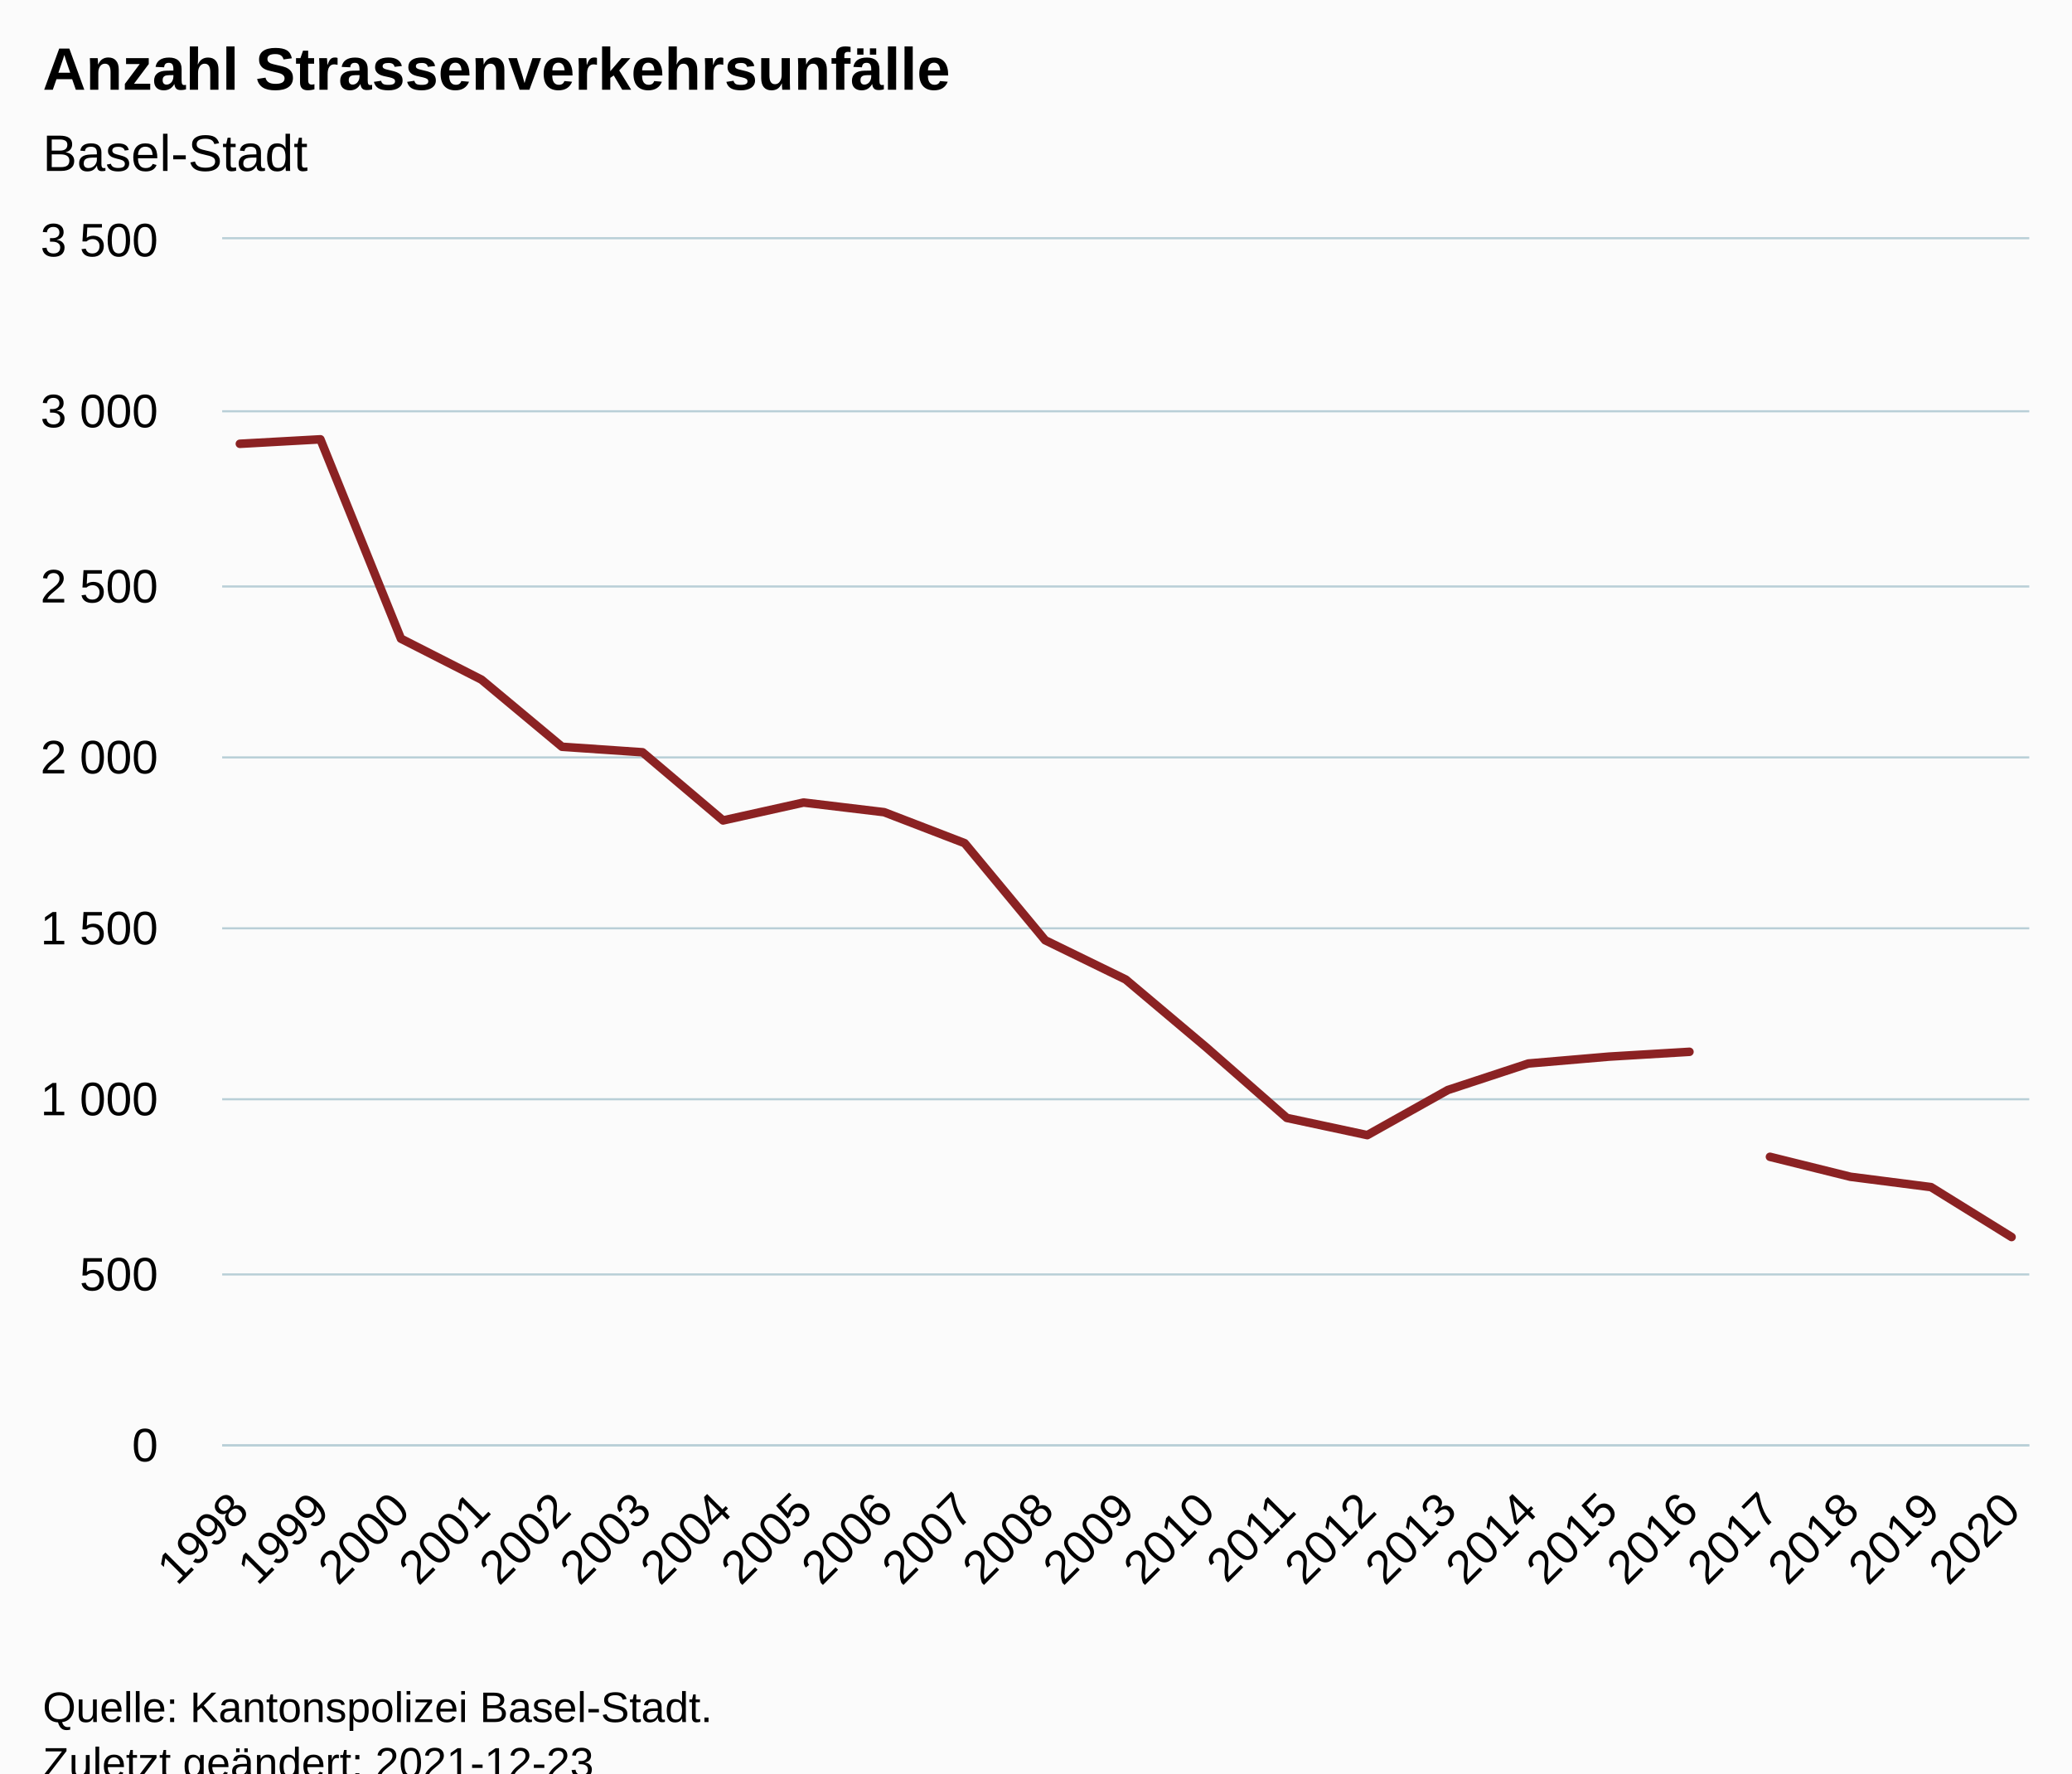
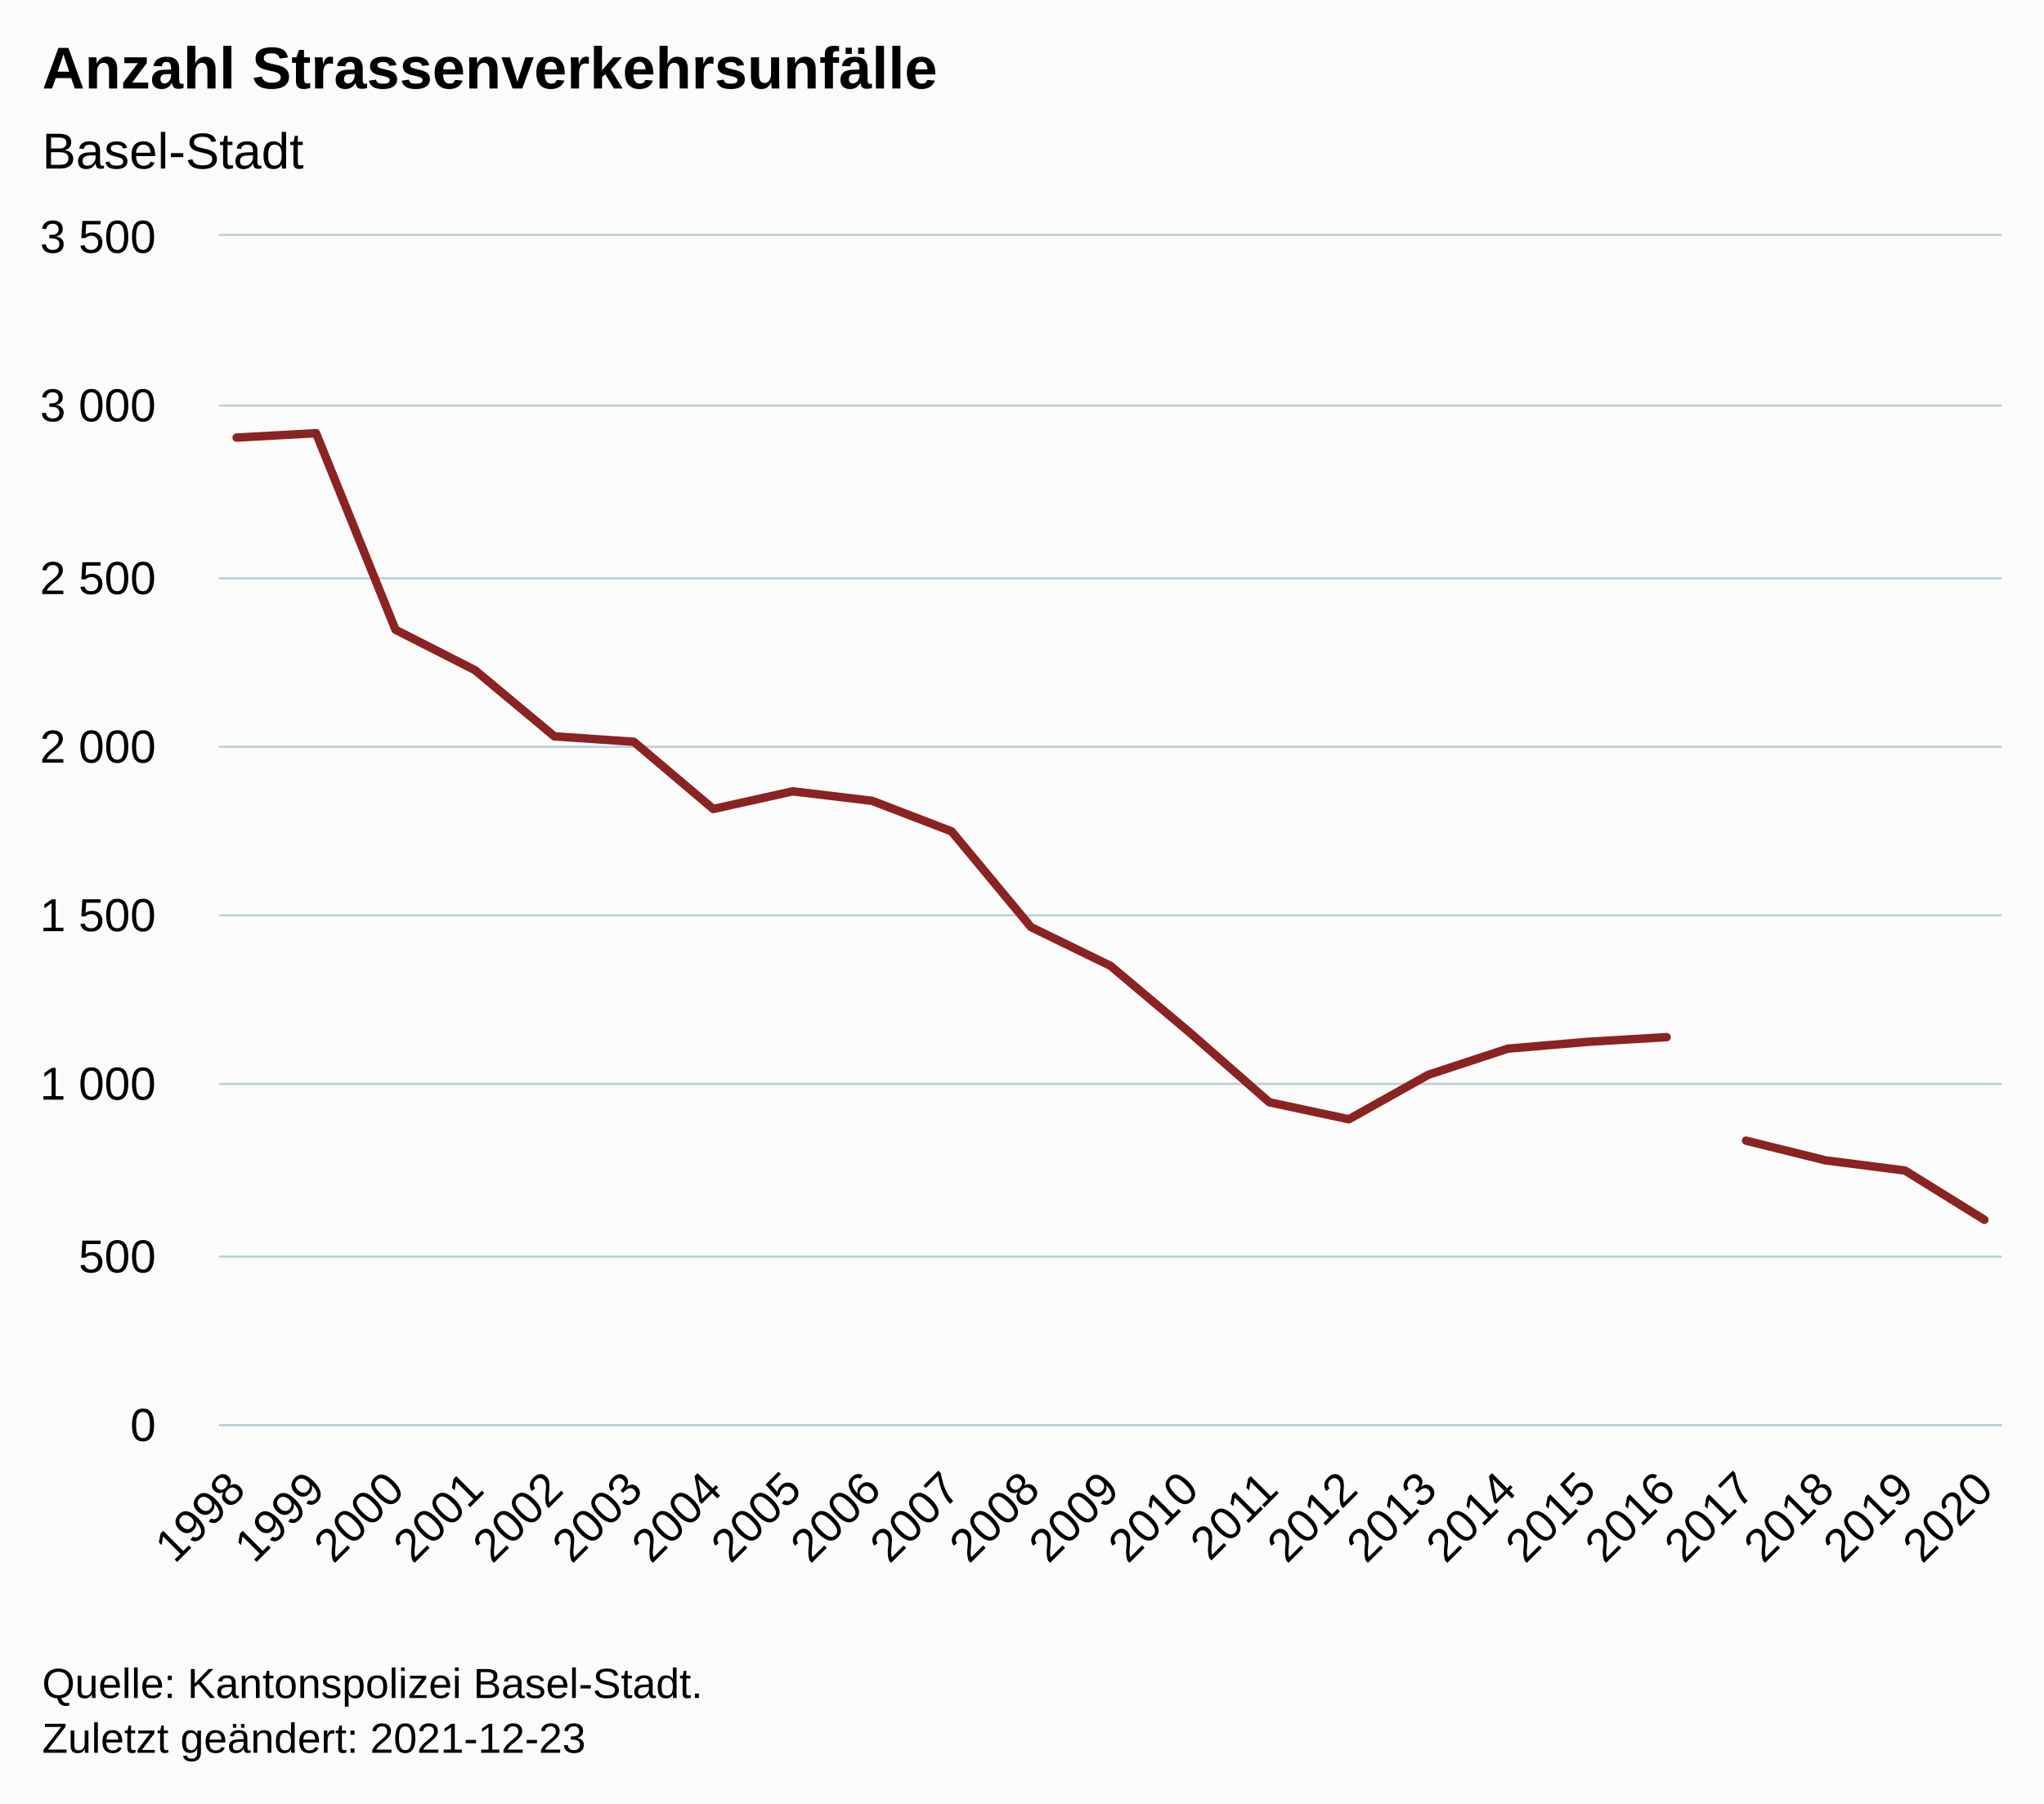
- <svg xmlns="http://www.w3.org/2000/svg" version="1.1" class="highcharts-root" style="font-family:Arial;font-size:12px;" viewBox="0 0 485 415">
+ <svg xmlns="http://www.w3.org/2000/svg" version="1.1" class="highcharts-root" style="font-family:Arial;font-size:12px;" width="485" height="428">
  <defs>
-     <clipPath id="highcharts-ajpd1aw-53-">
+     <clipPath id="highcharts-3szjty5-53-">
      <rect x="0" y="0" width="423" height="282" fill="none" />
    </clipPath>
-     <clipPath id="highcharts-ajpd1aw-77-">
+     <clipPath id="highcharts-3szjty5-77-">
      <rect x="0" y="0" width="423" height="282" fill="none" />
    </clipPath>
-     <clipPath id="highcharts-ajpd1aw-101-">
+     <clipPath id="highcharts-3szjty5-101-">
      <rect x="52" y="56" width="423" height="282" fill="none" />
    </clipPath>
  </defs>
  <rect fill="#fbfbfb" class="highcharts-background" x="0" y="0" width="485" height="428" rx="0" ry="0" />
  <rect fill="none" class="highcharts-plot-background" x="52" y="56" width="423" height="282" />
  <g class="highcharts-pane-group" data-z-index="0" />
  <g class="highcharts-grid highcharts-xaxis-grid" data-z-index="1">
    <path fill="none" data-z-index="1" class="highcharts-grid-line" d="M 55.5 56 L 55.5 338" opacity="1" />
    <path fill="none" data-z-index="1" class="highcharts-grid-line" d="M 74.5 56 L 74.5 338" opacity="1" />
    <path fill="none" data-z-index="1" class="highcharts-grid-line" d="M 93.5 56 L 93.5 338" opacity="1" />
    <path fill="none" data-z-index="1" class="highcharts-grid-line" d="M 112.5 56 L 112.5 338" opacity="1" />
    <path fill="none" data-z-index="1" class="highcharts-grid-line" d="M 131.5 56 L 131.5 338" opacity="1" />
    <path fill="none" data-z-index="1" class="highcharts-grid-line" d="M 149.5 56 L 149.5 338" opacity="1" />
    <path fill="none" data-z-index="1" class="highcharts-grid-line" d="M 168.5 56 L 168.5 338" opacity="1" />
    <path fill="none" data-z-index="1" class="highcharts-grid-line" d="M 187.5 56 L 187.5 338" opacity="1" />
    <path fill="none" data-z-index="1" class="highcharts-grid-line" d="M 206.5 56 L 206.5 338" opacity="1" />
    <path fill="none" data-z-index="1" class="highcharts-grid-line" d="M 225.5 56 L 225.5 338" opacity="1" />
    <path fill="none" data-z-index="1" class="highcharts-grid-line" d="M 244.5 56 L 244.5 338" opacity="1" />
    <path fill="none" data-z-index="1" class="highcharts-grid-line" d="M 263.5 56 L 263.5 338" opacity="1" />
    <path fill="none" data-z-index="1" class="highcharts-grid-line" d="M 281.5 56 L 281.5 338" opacity="1" />
    <path fill="none" data-z-index="1" class="highcharts-grid-line" d="M 300.5 56 L 300.5 338" opacity="1" />
    <path fill="none" data-z-index="1" class="highcharts-grid-line" d="M 319.5 56 L 319.5 338" opacity="1" />
    <path fill="none" data-z-index="1" class="highcharts-grid-line" d="M 338.5 56 L 338.5 338" opacity="1" />
    <path fill="none" data-z-index="1" class="highcharts-grid-line" d="M 357.5 56 L 357.5 338" opacity="1" />
    <path fill="none" data-z-index="1" class="highcharts-grid-line" d="M 376.5 56 L 376.5 338" opacity="1" />
    <path fill="none" data-z-index="1" class="highcharts-grid-line" d="M 394.5 56 L 394.5 338" opacity="1" />
    <path fill="none" data-z-index="1" class="highcharts-grid-line" d="M 413.5 56 L 413.5 338" opacity="1" />
    <path fill="none" data-z-index="1" class="highcharts-grid-line" d="M 432.5 56 L 432.5 338" opacity="1" />
    <path fill="none" data-z-index="1" class="highcharts-grid-line" d="M 451.5 56 L 451.5 338" opacity="1" />
    <path fill="none" data-z-index="1" class="highcharts-grid-line" d="M 470.5 56 L 470.5 338" opacity="1" />
  </g>
  <g class="highcharts-grid highcharts-yaxis-grid" data-z-index="1">
    <path fill="none" stroke="#B9CFD7" stroke-width="0.5" data-z-index="1" class="highcharts-grid-line" d="M 52 338.25 L 475 338.25" opacity="1" />
    <path fill="none" stroke="#B9CFD7" stroke-width="0.5" data-z-index="1" class="highcharts-grid-line" d="M 52 298.25 L 475 298.25" opacity="1" />
    <path fill="none" stroke="#B9CFD7" stroke-width="0.5" data-z-index="1" class="highcharts-grid-line" d="M 52 257.25 L 475 257.25" opacity="1" />
    <path fill="none" stroke="#B9CFD7" stroke-width="0.5" data-z-index="1" class="highcharts-grid-line" d="M 52 217.25 L 475 217.25" opacity="1" />
    <path fill="none" stroke="#B9CFD7" stroke-width="0.5" data-z-index="1" class="highcharts-grid-line" d="M 52 177.25 L 475 177.25" opacity="1" />
    <path fill="none" stroke="#B9CFD7" stroke-width="0.5" data-z-index="1" class="highcharts-grid-line" d="M 52 137.25 L 475 137.25" opacity="1" />
    <path fill="none" stroke="#B9CFD7" stroke-width="0.5" data-z-index="1" class="highcharts-grid-line" d="M 52 96.25 L 475 96.25" opacity="1" />
    <path fill="none" stroke="#B9CFD7" stroke-width="0.5" data-z-index="1" class="highcharts-grid-line" d="M 52 55.75 L 475 55.75" opacity="1" />
  </g>
  <rect fill="none" class="highcharts-plot-border" data-z-index="1" x="52" y="56" width="423" height="282" />
  <g class="highcharts-axis highcharts-xaxis" data-z-index="2">
    <path fill="none" class="highcharts-axis-line" stroke="#B9CFD7" stroke-width="0.5" data-z-index="7" d="M 52 338.25 L 475 338.25" />
  </g>
  <g class="highcharts-axis highcharts-yaxis" data-z-index="2">
    <path fill="none" class="highcharts-axis-line" data-z-index="7" d="M 52 56 L 52 338" />
  </g>
  <g class="highcharts-series-group" data-z-index="3">
-     <g class="highcharts-series highcharts-series-0 highcharts-line-series" data-z-index="0.1" opacity="1" transform="translate(52,56) scale(1 1)" clip-path="url(#highcharts-ajpd1aw-77-)">
+     <g class="highcharts-series highcharts-series-0 highcharts-line-series" data-z-index="0.1" opacity="1" transform="translate(52,56) scale(1 1)" clip-path="url(#highcharts-3szjty5-77-)">
      <path fill="none" d="M 4.147 47.859 L 22.997 46.812 L 41.848 93.463 L 60.698 103.051 L 79.548 118.762 L 98.398 120.051 L 117.249 136.005 L 136.099 131.815 L 154.949 134.071 L 173.799 141.322 L 192.65 164.043 L 211.5 173.229 L 230.35 189.101 L 249.201 205.618 L 268.051 209.647 L 286.901 199.092 L 305.751 192.888 L 324.602 191.277 L 343.452 190.149" class="highcharts-graph" data-z-index="1" stroke="#8b2223" stroke-width="2" stroke-linejoin="round" stroke-linecap="round" />
    </g>
    <g class="highcharts-markers highcharts-series-0 highcharts-line-series" data-z-index="0.1" opacity="1" transform="translate(52,56) scale(1 1)" clip-path="none" />
-     <g class="highcharts-series highcharts-series-1 highcharts-line-series" data-z-index="0.1" opacity="1" transform="translate(52,56) scale(1 1)" clip-path="url(#highcharts-ajpd1aw-77-)">
+     <g class="highcharts-series highcharts-series-1 highcharts-line-series" data-z-index="0.1" opacity="1" transform="translate(52,56) scale(1 1)" clip-path="url(#highcharts-3szjty5-77-)">
      <path fill="none" d="M 362.302 214.723 L 381.152 219.396 L 400.003 221.813 L 418.853 233.496" class="highcharts-graph" data-z-index="1" stroke="#8b2223" stroke-width="2" stroke-linejoin="round" stroke-linecap="round" />
    </g>
    <g class="highcharts-markers highcharts-series-1 highcharts-line-series" data-z-index="0.1" opacity="1" transform="translate(52,56) scale(1 1)" clip-path="none" />
  </g>
  <text x="10" text-anchor="start" class="highcharts-title" data-z-index="4" style="color:#000000;font-size:14px;font-weight:bold;fill:#000000;" y="21">
    <tspan>Anzahl Strassenverkehrsunfälle</tspan>
  </text>
  <text x="10" text-anchor="start" class="highcharts-subtitle" data-z-index="4" style="color:#000000;font-size:12px;font-weight:normal;fill:#000000;" y="40">
    <tspan>Basel-Stadt</tspan>
  </text>
  <text x="10" text-anchor="start" class="highcharts-caption" data-z-index="4" style="color:#666666;fill:#666666;" y="385" />
  <g class="highcharts-axis-labels highcharts-xaxis-labels" data-z-index="7">
    <text x="58.74" style="color:#000000;cursor:default;font-size:11px;fill:#000000;" text-anchor="end" transform="translate(0,0) rotate(-45 58.73978 354)" y="354" opacity="1">1998</text>
    <text x="77.59" style="color:#000000;cursor:default;font-size:11px;fill:#000000;" text-anchor="end" transform="translate(0,0) rotate(-45 77.59005 354)" y="354" opacity="1">1999</text>
    <text x="96.44" style="color:#000000;cursor:default;font-size:11px;fill:#000000;" text-anchor="end" transform="translate(0,0) rotate(-45 96.44032 354)" y="354" opacity="1">2000</text>
    <text x="115.291" style="color:#000000;cursor:default;font-size:11px;fill:#000000;" text-anchor="end" transform="translate(0,0) rotate(-45 115.2906 354)" y="354" opacity="1">2001</text>
    <text x="134.141" style="color:#000000;cursor:default;font-size:11px;fill:#000000;" text-anchor="end" transform="translate(0,0) rotate(-45 134.1409 354)" y="354" opacity="1">2002</text>
    <text x="152.991" style="color:#000000;cursor:default;font-size:11px;fill:#000000;" text-anchor="end" transform="translate(0,0) rotate(-45 152.9911 354)" y="354" opacity="1">2003</text>
    <text x="171.841" style="color:#000000;cursor:default;font-size:11px;fill:#000000;" text-anchor="end" transform="translate(0,0) rotate(-45 171.8414 354)" y="354" opacity="1">2004</text>
    <text x="190.692" style="color:#000000;cursor:default;font-size:11px;fill:#000000;" text-anchor="end" transform="translate(0,0) rotate(-45 190.6917 354)" y="354" opacity="1">2005</text>
    <text x="209.542" style="color:#000000;cursor:default;font-size:11px;fill:#000000;" text-anchor="end" transform="translate(0,0) rotate(-45 209.5419 354)" y="354" opacity="1">2006</text>
    <text x="228.392" style="color:#000000;cursor:default;font-size:11px;fill:#000000;" text-anchor="end" transform="translate(0,0) rotate(-45 228.3922 354)" y="354" opacity="1">2007</text>
    <text x="247.242" style="color:#000000;cursor:default;font-size:11px;fill:#000000;" text-anchor="end" transform="translate(0,0) rotate(-45 247.2425 354)" y="354" opacity="1">2008</text>
    <text x="266.093" style="color:#000000;cursor:default;font-size:11px;fill:#000000;" text-anchor="end" transform="translate(0,0) rotate(-45 266.0927 354)" y="354" opacity="1">2009</text>
    <text x="284.943" style="color:#000000;cursor:default;font-size:11px;fill:#000000;" text-anchor="end" transform="translate(0,0) rotate(-45 284.943 354)" y="354" opacity="1">2010</text>
    <text x="303.793" style="color:#000000;cursor:default;font-size:11px;fill:#000000;" text-anchor="end" transform="translate(0,0) rotate(-45 303.7933 354)" y="354" opacity="1">2011</text>
    <text x="322.644" style="color:#000000;cursor:default;font-size:11px;fill:#000000;" text-anchor="end" transform="translate(0,0) rotate(-45 322.6435 354)" y="354" opacity="1">2012</text>
    <text x="341.494" style="color:#000000;cursor:default;font-size:11px;fill:#000000;" text-anchor="end" transform="translate(0,0) rotate(-45 341.4938 354)" y="354" opacity="1">2013</text>
    <text x="360.344" style="color:#000000;cursor:default;font-size:11px;fill:#000000;" text-anchor="end" transform="translate(0,0) rotate(-45 360.3441 354)" y="354" opacity="1">2014</text>
    <text x="379.194" style="color:#000000;cursor:default;font-size:11px;fill:#000000;" text-anchor="end" transform="translate(0,0) rotate(-45 379.1943 354)" y="354" opacity="1">2015</text>
    <text x="398.045" style="color:#000000;cursor:default;font-size:11px;fill:#000000;" text-anchor="end" transform="translate(0,0) rotate(-45 398.0446 354)" y="354" opacity="1">2016</text>
    <text x="416.895" style="color:#000000;cursor:default;font-size:11px;fill:#000000;" text-anchor="end" transform="translate(0,0) rotate(-45 416.8949 354)" y="354" opacity="1">2017</text>
    <text x="435.745" style="color:#000000;cursor:default;font-size:11px;fill:#000000;" text-anchor="end" transform="translate(0,0) rotate(-45 435.7451 354)" y="354" opacity="1">2018</text>
    <text x="454.595" style="color:#000000;cursor:default;font-size:11px;fill:#000000;" text-anchor="end" transform="translate(0,0) rotate(-45 454.5954 354)" y="354" opacity="1">2019</text>
    <text x="473.446" style="color:#000000;cursor:default;font-size:11px;fill:#000000;" text-anchor="end" transform="translate(0,0) rotate(-45 473.4457 354)" y="354" opacity="1">2020</text>
  </g>
  <g class="highcharts-axis-labels highcharts-yaxis-labels" data-z-index="7">
    <text x="37" style="color:#000000;cursor:default;font-size:11px;fill:#000000;" text-anchor="end" transform="translate(0,0)" y="342" opacity="1">0</text>
    <text x="37" style="color:#000000;cursor:default;font-size:11px;fill:#000000;" text-anchor="end" transform="translate(0,0)" y="302" opacity="1">500</text>
    <text x="37" style="color:#000000;cursor:default;font-size:11px;fill:#000000;" text-anchor="end" transform="translate(0,0)" y="261" opacity="1">
      <tspan>1 000</tspan>
    </text>
    <text x="37" style="color:#000000;cursor:default;font-size:11px;fill:#000000;" text-anchor="end" transform="translate(0,0)" y="221" opacity="1">
      <tspan>1 500</tspan>
    </text>
    <text x="37" style="color:#000000;cursor:default;font-size:11px;fill:#000000;" text-anchor="end" transform="translate(0,0)" y="181" opacity="1">
      <tspan>2 000</tspan>
    </text>
    <text x="37" style="color:#000000;cursor:default;font-size:11px;fill:#000000;" text-anchor="end" transform="translate(0,0)" y="141" opacity="1">
      <tspan>2 500</tspan>
    </text>
    <text x="37" style="color:#000000;cursor:default;font-size:11px;fill:#000000;" text-anchor="end" transform="translate(0,0)" y="100" opacity="1">
      <tspan>3 000</tspan>
    </text>
    <text x="37" style="color:#000000;cursor:default;font-size:11px;fill:#000000;" text-anchor="end" transform="translate(0,0)" y="60" opacity="1">
      <tspan>3 500</tspan>
    </text>
  </g>
  <text x="10" class="highcharts-credits" text-anchor="start" data-z-index="8" style="cursor:default;color:#000000;font-size:10px;fill:#000000;" y="403">
    <tspan>Quelle: Kantonspolizei Basel-Stadt.</tspan>
    <tspan x="10" dy="13">Zuletzt geändert: 2021-12-23</tspan>
  </text>
-   <g class="highcharts-control-points" data-z-index="99" clip-path="url(#highcharts-ajpd1aw-101-)" />
+   <g class="highcharts-control-points" data-z-index="99" clip-path="url(#highcharts-3szjty5-101-)" />
</svg>
